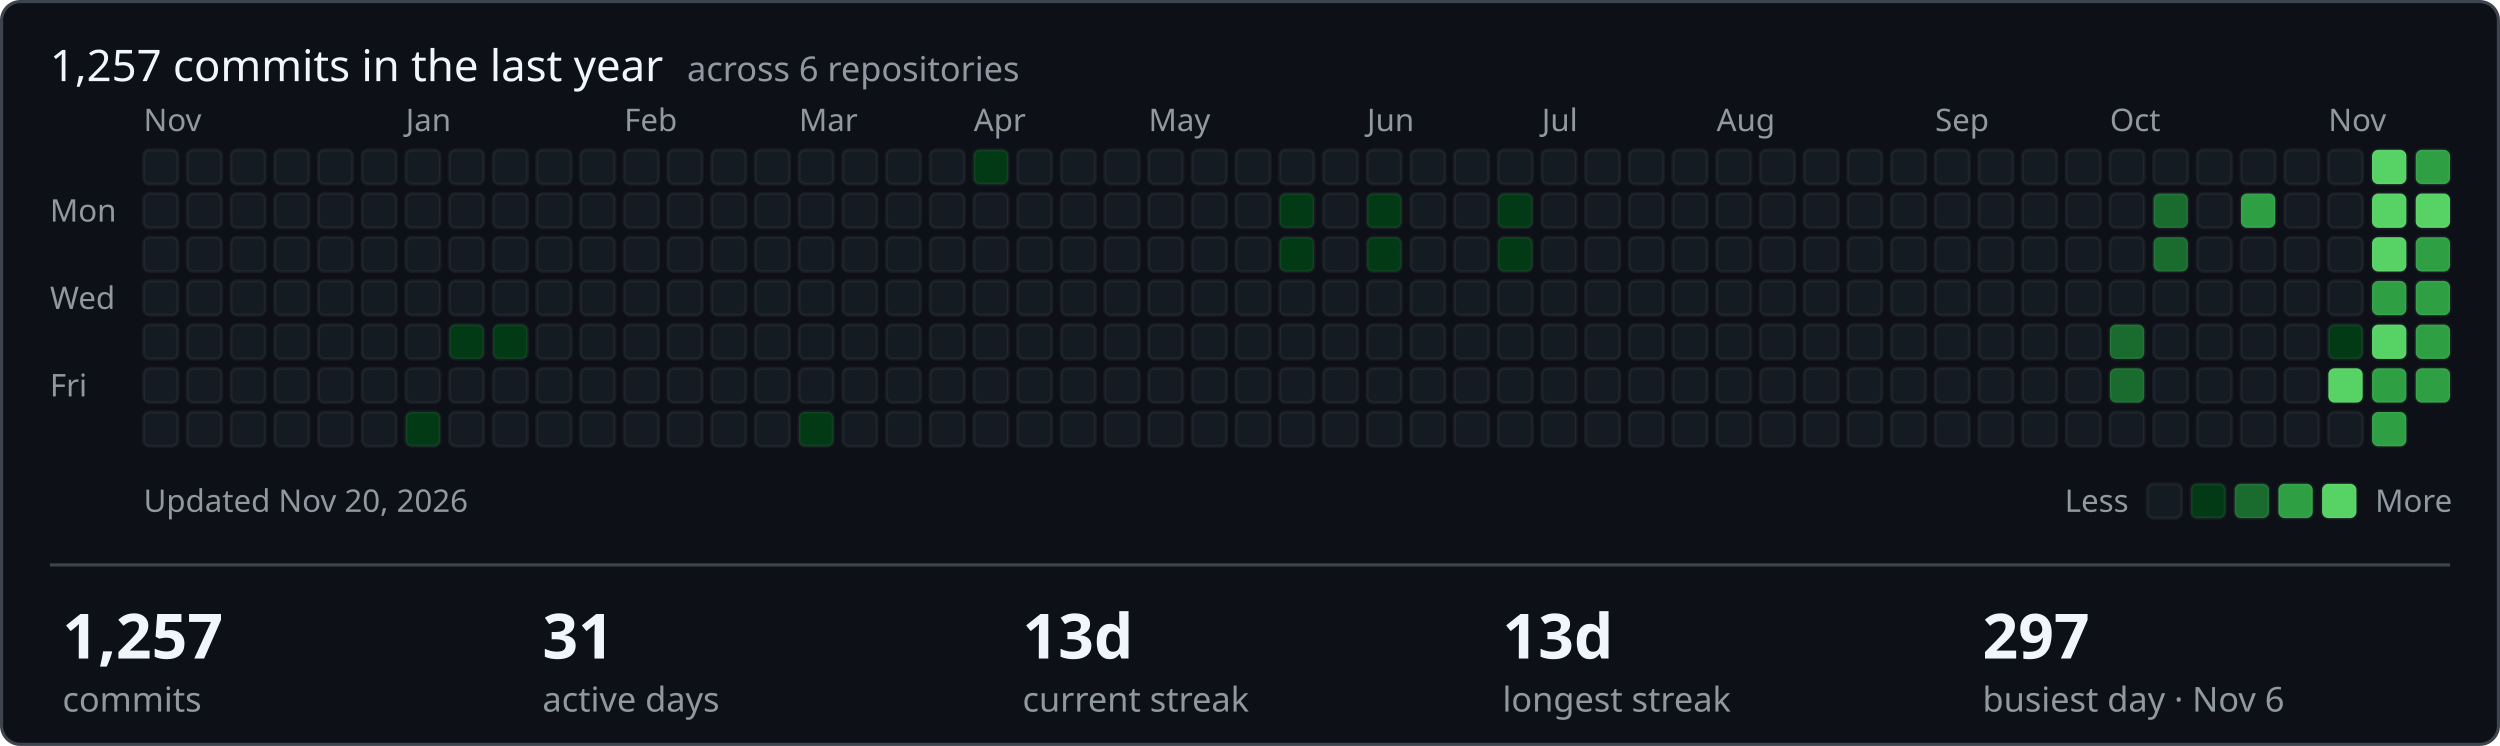
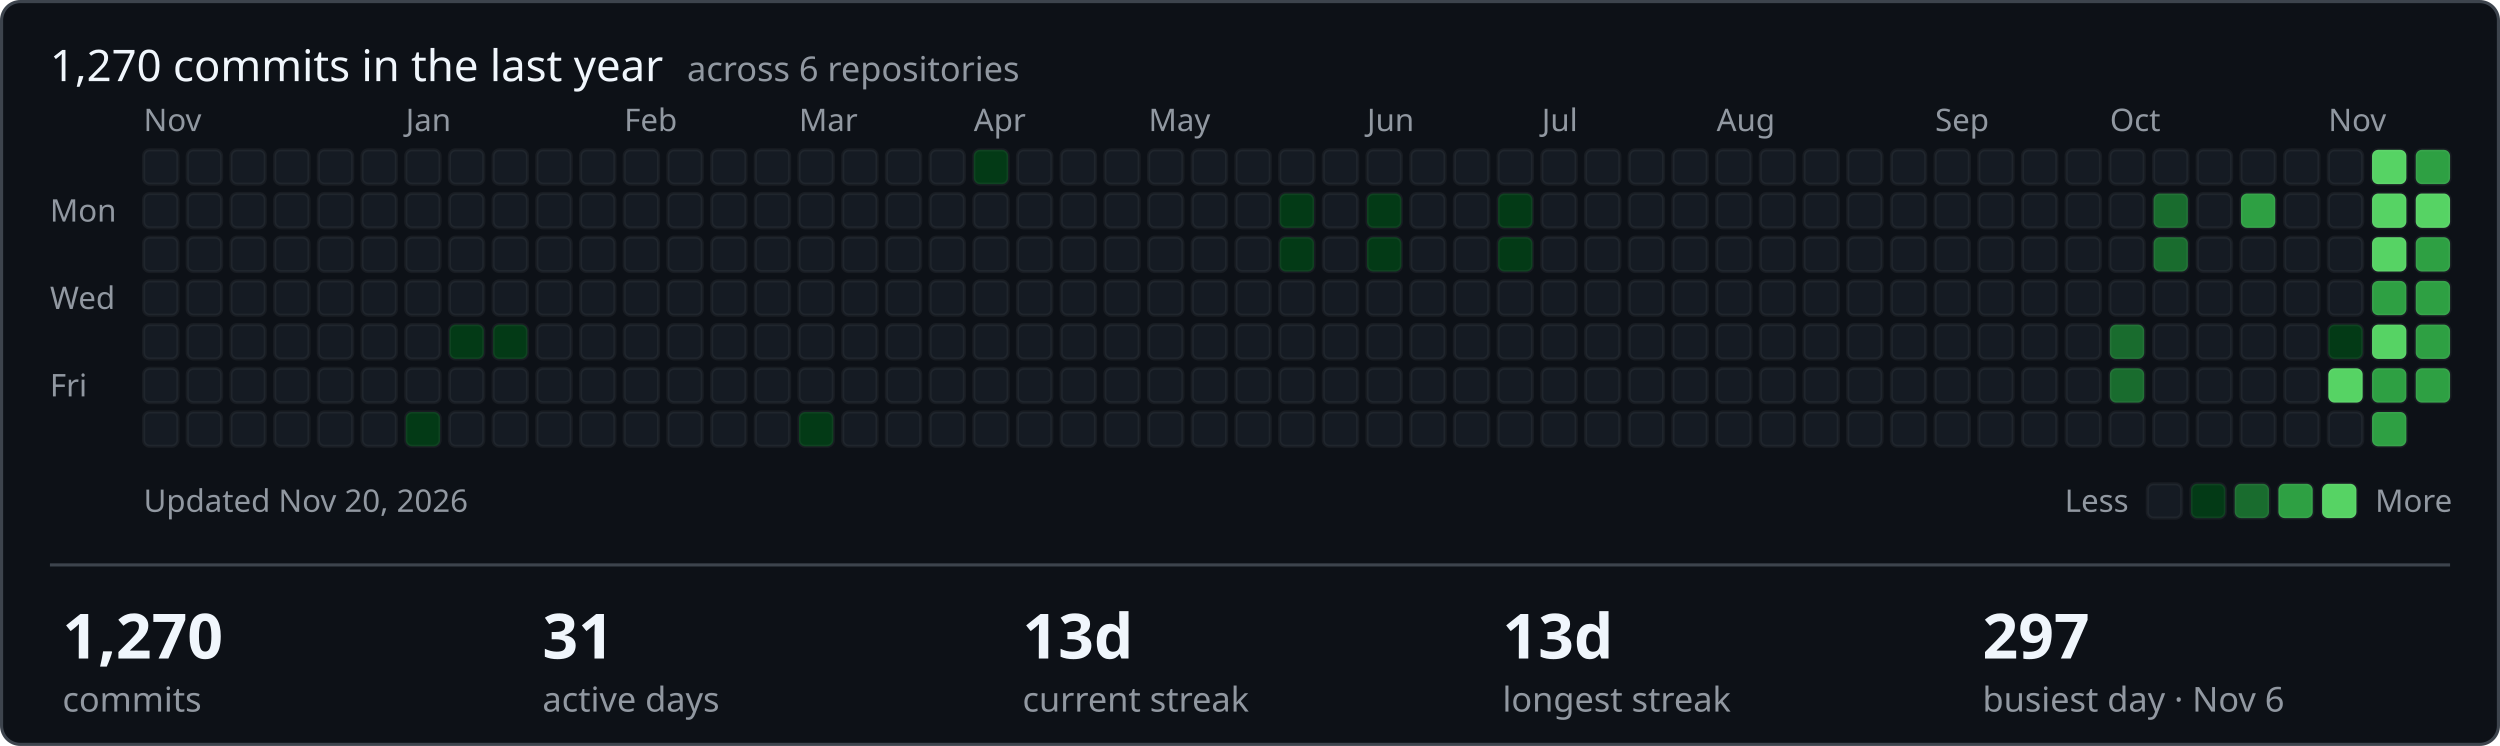
- <svg xmlns="http://www.w3.org/2000/svg" width="801" height="239" viewBox="0 0 801 239" role="img" aria-label="1257 commits in the last year across ShamyLab">
+ <svg xmlns="http://www.w3.org/2000/svg" width="801" height="239" viewBox="0 0 801 239" role="img" aria-label="1270 commits in the last year across ShamyLab">
  <style>text{font-family:-apple-system,BlinkMacSystemFont,'Segoe UI','Noto Sans',Helvetica,Arial,sans-serif;fill:#f0f6fc}.m{fill:#9198a1;font-size:10px}.h{font-size:14px;font-weight:400}.v{font-size:20px;font-weight:600}.l{fill:#9198a1;font-size:11px}</style>
  <rect x="0.5" y="0.5" width="800" height="238" rx="6" fill="#0d1117" stroke="#3d444d" />
-   <text class="h" x="16" y="26">1,257 commits in the last year <tspan class="l" dx="4">across 6 repositories</tspan>
+   <text class="h" x="16" y="26">1,270 commits in the last year <tspan class="l" dx="4">across 6 repositories</tspan>
  </text>
  <text class="m" x="16" y="71">Mon</text>
  <text class="m" x="16" y="99">Wed</text>
  <text class="m" x="16" y="127">Fri</text>
  <text class="m" x="46" y="42">Nov</text>
  <rect x="46" y="48" width="11" height="11" rx="2" fill="#151b23" stroke="rgba(255,255,255,0.05)" />
  <rect x="46" y="62" width="11" height="11" rx="2" fill="#151b23" stroke="rgba(255,255,255,0.05)" />
  <rect x="46" y="76" width="11" height="11" rx="2" fill="#151b23" stroke="rgba(255,255,255,0.05)" />
  <rect x="46" y="90" width="11" height="11" rx="2" fill="#151b23" stroke="rgba(255,255,255,0.05)" />
  <rect x="46" y="104" width="11" height="11" rx="2" fill="#151b23" stroke="rgba(255,255,255,0.05)" />
  <rect x="46" y="118" width="11" height="11" rx="2" fill="#151b23" stroke="rgba(255,255,255,0.05)" />
  <rect x="46" y="132" width="11" height="11" rx="2" fill="#151b23" stroke="rgba(255,255,255,0.05)" />
  <rect x="60" y="48" width="11" height="11" rx="2" fill="#151b23" stroke="rgba(255,255,255,0.05)" />
  <rect x="60" y="62" width="11" height="11" rx="2" fill="#151b23" stroke="rgba(255,255,255,0.05)" />
  <rect x="60" y="76" width="11" height="11" rx="2" fill="#151b23" stroke="rgba(255,255,255,0.05)" />
  <rect x="60" y="90" width="11" height="11" rx="2" fill="#151b23" stroke="rgba(255,255,255,0.05)" />
  <rect x="60" y="104" width="11" height="11" rx="2" fill="#151b23" stroke="rgba(255,255,255,0.05)" />
  <rect x="60" y="118" width="11" height="11" rx="2" fill="#151b23" stroke="rgba(255,255,255,0.05)" />
  <rect x="60" y="132" width="11" height="11" rx="2" fill="#151b23" stroke="rgba(255,255,255,0.05)" />
  <rect x="74" y="48" width="11" height="11" rx="2" fill="#151b23" stroke="rgba(255,255,255,0.05)" />
  <rect x="74" y="62" width="11" height="11" rx="2" fill="#151b23" stroke="rgba(255,255,255,0.05)" />
  <rect x="74" y="76" width="11" height="11" rx="2" fill="#151b23" stroke="rgba(255,255,255,0.05)" />
  <rect x="74" y="90" width="11" height="11" rx="2" fill="#151b23" stroke="rgba(255,255,255,0.05)" />
  <rect x="74" y="104" width="11" height="11" rx="2" fill="#151b23" stroke="rgba(255,255,255,0.05)" />
  <rect x="74" y="118" width="11" height="11" rx="2" fill="#151b23" stroke="rgba(255,255,255,0.05)" />
  <rect x="74" y="132" width="11" height="11" rx="2" fill="#151b23" stroke="rgba(255,255,255,0.05)" />
  <rect x="88" y="48" width="11" height="11" rx="2" fill="#151b23" stroke="rgba(255,255,255,0.05)" />
  <rect x="88" y="62" width="11" height="11" rx="2" fill="#151b23" stroke="rgba(255,255,255,0.05)" />
  <rect x="88" y="76" width="11" height="11" rx="2" fill="#151b23" stroke="rgba(255,255,255,0.05)" />
  <rect x="88" y="90" width="11" height="11" rx="2" fill="#151b23" stroke="rgba(255,255,255,0.05)" />
  <rect x="88" y="104" width="11" height="11" rx="2" fill="#151b23" stroke="rgba(255,255,255,0.05)" />
  <rect x="88" y="118" width="11" height="11" rx="2" fill="#151b23" stroke="rgba(255,255,255,0.05)" />
  <rect x="88" y="132" width="11" height="11" rx="2" fill="#151b23" stroke="rgba(255,255,255,0.05)" />
  <rect x="102" y="48" width="11" height="11" rx="2" fill="#151b23" stroke="rgba(255,255,255,0.05)" />
  <rect x="102" y="62" width="11" height="11" rx="2" fill="#151b23" stroke="rgba(255,255,255,0.05)" />
  <rect x="102" y="76" width="11" height="11" rx="2" fill="#151b23" stroke="rgba(255,255,255,0.05)" />
  <rect x="102" y="90" width="11" height="11" rx="2" fill="#151b23" stroke="rgba(255,255,255,0.05)" />
  <rect x="102" y="104" width="11" height="11" rx="2" fill="#151b23" stroke="rgba(255,255,255,0.05)" />
  <rect x="102" y="118" width="11" height="11" rx="2" fill="#151b23" stroke="rgba(255,255,255,0.05)" />
  <rect x="102" y="132" width="11" height="11" rx="2" fill="#151b23" stroke="rgba(255,255,255,0.05)" />
  <rect x="116" y="48" width="11" height="11" rx="2" fill="#151b23" stroke="rgba(255,255,255,0.05)" />
  <rect x="116" y="62" width="11" height="11" rx="2" fill="#151b23" stroke="rgba(255,255,255,0.05)" />
  <rect x="116" y="76" width="11" height="11" rx="2" fill="#151b23" stroke="rgba(255,255,255,0.05)" />
  <rect x="116" y="90" width="11" height="11" rx="2" fill="#151b23" stroke="rgba(255,255,255,0.05)" />
  <rect x="116" y="104" width="11" height="11" rx="2" fill="#151b23" stroke="rgba(255,255,255,0.05)" />
  <rect x="116" y="118" width="11" height="11" rx="2" fill="#151b23" stroke="rgba(255,255,255,0.05)" />
  <rect x="116" y="132" width="11" height="11" rx="2" fill="#151b23" stroke="rgba(255,255,255,0.05)" />
  <rect x="130" y="48" width="11" height="11" rx="2" fill="#151b23" stroke="rgba(255,255,255,0.05)" />
  <rect x="130" y="62" width="11" height="11" rx="2" fill="#151b23" stroke="rgba(255,255,255,0.05)" />
  <rect x="130" y="76" width="11" height="11" rx="2" fill="#151b23" stroke="rgba(255,255,255,0.05)" />
  <rect x="130" y="90" width="11" height="11" rx="2" fill="#151b23" stroke="rgba(255,255,255,0.05)" />
  <text class="m" x="130" y="42">Jan</text>
  <rect x="130" y="104" width="11" height="11" rx="2" fill="#151b23" stroke="rgba(255,255,255,0.05)" />
  <rect x="130" y="118" width="11" height="11" rx="2" fill="#151b23" stroke="rgba(255,255,255,0.05)" />
  <rect x="130" y="132" width="11" height="11" rx="2" fill="#033a16" stroke="rgba(255,255,255,0.05)" />
  <rect x="144" y="48" width="11" height="11" rx="2" fill="#151b23" stroke="rgba(255,255,255,0.05)" />
  <rect x="144" y="62" width="11" height="11" rx="2" fill="#151b23" stroke="rgba(255,255,255,0.05)" />
  <rect x="144" y="76" width="11" height="11" rx="2" fill="#151b23" stroke="rgba(255,255,255,0.05)" />
  <rect x="144" y="90" width="11" height="11" rx="2" fill="#151b23" stroke="rgba(255,255,255,0.05)" />
  <rect x="144" y="104" width="11" height="11" rx="2" fill="#033a16" stroke="rgba(255,255,255,0.05)" />
  <rect x="144" y="118" width="11" height="11" rx="2" fill="#151b23" stroke="rgba(255,255,255,0.05)" />
  <rect x="144" y="132" width="11" height="11" rx="2" fill="#151b23" stroke="rgba(255,255,255,0.05)" />
  <rect x="158" y="48" width="11" height="11" rx="2" fill="#151b23" stroke="rgba(255,255,255,0.05)" />
  <rect x="158" y="62" width="11" height="11" rx="2" fill="#151b23" stroke="rgba(255,255,255,0.05)" />
  <rect x="158" y="76" width="11" height="11" rx="2" fill="#151b23" stroke="rgba(255,255,255,0.05)" />
  <rect x="158" y="90" width="11" height="11" rx="2" fill="#151b23" stroke="rgba(255,255,255,0.05)" />
  <rect x="158" y="104" width="11" height="11" rx="2" fill="#033a16" stroke="rgba(255,255,255,0.05)" />
  <rect x="158" y="118" width="11" height="11" rx="2" fill="#151b23" stroke="rgba(255,255,255,0.05)" />
  <rect x="158" y="132" width="11" height="11" rx="2" fill="#151b23" stroke="rgba(255,255,255,0.05)" />
  <rect x="172" y="48" width="11" height="11" rx="2" fill="#151b23" stroke="rgba(255,255,255,0.05)" />
  <rect x="172" y="62" width="11" height="11" rx="2" fill="#151b23" stroke="rgba(255,255,255,0.05)" />
  <rect x="172" y="76" width="11" height="11" rx="2" fill="#151b23" stroke="rgba(255,255,255,0.05)" />
  <rect x="172" y="90" width="11" height="11" rx="2" fill="#151b23" stroke="rgba(255,255,255,0.05)" />
  <rect x="172" y="104" width="11" height="11" rx="2" fill="#151b23" stroke="rgba(255,255,255,0.05)" />
  <rect x="172" y="118" width="11" height="11" rx="2" fill="#151b23" stroke="rgba(255,255,255,0.05)" />
  <rect x="172" y="132" width="11" height="11" rx="2" fill="#151b23" stroke="rgba(255,255,255,0.05)" />
  <rect x="186" y="48" width="11" height="11" rx="2" fill="#151b23" stroke="rgba(255,255,255,0.05)" />
  <rect x="186" y="62" width="11" height="11" rx="2" fill="#151b23" stroke="rgba(255,255,255,0.05)" />
  <rect x="186" y="76" width="11" height="11" rx="2" fill="#151b23" stroke="rgba(255,255,255,0.05)" />
  <rect x="186" y="90" width="11" height="11" rx="2" fill="#151b23" stroke="rgba(255,255,255,0.05)" />
  <rect x="186" y="104" width="11" height="11" rx="2" fill="#151b23" stroke="rgba(255,255,255,0.05)" />
  <rect x="186" y="118" width="11" height="11" rx="2" fill="#151b23" stroke="rgba(255,255,255,0.05)" />
  <rect x="186" y="132" width="11" height="11" rx="2" fill="#151b23" stroke="rgba(255,255,255,0.05)" />
  <text class="m" x="200" y="42">Feb</text>
  <rect x="200" y="48" width="11" height="11" rx="2" fill="#151b23" stroke="rgba(255,255,255,0.05)" />
  <rect x="200" y="62" width="11" height="11" rx="2" fill="#151b23" stroke="rgba(255,255,255,0.05)" />
  <rect x="200" y="76" width="11" height="11" rx="2" fill="#151b23" stroke="rgba(255,255,255,0.05)" />
  <rect x="200" y="90" width="11" height="11" rx="2" fill="#151b23" stroke="rgba(255,255,255,0.05)" />
  <rect x="200" y="104" width="11" height="11" rx="2" fill="#151b23" stroke="rgba(255,255,255,0.05)" />
  <rect x="200" y="118" width="11" height="11" rx="2" fill="#151b23" stroke="rgba(255,255,255,0.05)" />
  <rect x="200" y="132" width="11" height="11" rx="2" fill="#151b23" stroke="rgba(255,255,255,0.05)" />
  <rect x="214" y="48" width="11" height="11" rx="2" fill="#151b23" stroke="rgba(255,255,255,0.05)" />
  <rect x="214" y="62" width="11" height="11" rx="2" fill="#151b23" stroke="rgba(255,255,255,0.05)" />
  <rect x="214" y="76" width="11" height="11" rx="2" fill="#151b23" stroke="rgba(255,255,255,0.05)" />
  <rect x="214" y="90" width="11" height="11" rx="2" fill="#151b23" stroke="rgba(255,255,255,0.05)" />
  <rect x="214" y="104" width="11" height="11" rx="2" fill="#151b23" stroke="rgba(255,255,255,0.05)" />
  <rect x="214" y="118" width="11" height="11" rx="2" fill="#151b23" stroke="rgba(255,255,255,0.05)" />
  <rect x="214" y="132" width="11" height="11" rx="2" fill="#151b23" stroke="rgba(255,255,255,0.05)" />
  <rect x="228" y="48" width="11" height="11" rx="2" fill="#151b23" stroke="rgba(255,255,255,0.05)" />
  <rect x="228" y="62" width="11" height="11" rx="2" fill="#151b23" stroke="rgba(255,255,255,0.05)" />
  <rect x="228" y="76" width="11" height="11" rx="2" fill="#151b23" stroke="rgba(255,255,255,0.05)" />
  <rect x="228" y="90" width="11" height="11" rx="2" fill="#151b23" stroke="rgba(255,255,255,0.05)" />
  <rect x="228" y="104" width="11" height="11" rx="2" fill="#151b23" stroke="rgba(255,255,255,0.05)" />
  <rect x="228" y="118" width="11" height="11" rx="2" fill="#151b23" stroke="rgba(255,255,255,0.05)" />
  <rect x="228" y="132" width="11" height="11" rx="2" fill="#151b23" stroke="rgba(255,255,255,0.05)" />
  <rect x="242" y="48" width="11" height="11" rx="2" fill="#151b23" stroke="rgba(255,255,255,0.05)" />
  <rect x="242" y="62" width="11" height="11" rx="2" fill="#151b23" stroke="rgba(255,255,255,0.05)" />
  <rect x="242" y="76" width="11" height="11" rx="2" fill="#151b23" stroke="rgba(255,255,255,0.05)" />
  <rect x="242" y="90" width="11" height="11" rx="2" fill="#151b23" stroke="rgba(255,255,255,0.05)" />
  <rect x="242" y="104" width="11" height="11" rx="2" fill="#151b23" stroke="rgba(255,255,255,0.05)" />
  <rect x="242" y="118" width="11" height="11" rx="2" fill="#151b23" stroke="rgba(255,255,255,0.05)" />
  <rect x="242" y="132" width="11" height="11" rx="2" fill="#151b23" stroke="rgba(255,255,255,0.05)" />
  <text class="m" x="256" y="42">Mar</text>
  <rect x="256" y="48" width="11" height="11" rx="2" fill="#151b23" stroke="rgba(255,255,255,0.05)" />
  <rect x="256" y="62" width="11" height="11" rx="2" fill="#151b23" stroke="rgba(255,255,255,0.05)" />
  <rect x="256" y="76" width="11" height="11" rx="2" fill="#151b23" stroke="rgba(255,255,255,0.05)" />
  <rect x="256" y="90" width="11" height="11" rx="2" fill="#151b23" stroke="rgba(255,255,255,0.05)" />
  <rect x="256" y="104" width="11" height="11" rx="2" fill="#151b23" stroke="rgba(255,255,255,0.05)" />
  <rect x="256" y="118" width="11" height="11" rx="2" fill="#151b23" stroke="rgba(255,255,255,0.05)" />
  <rect x="256" y="132" width="11" height="11" rx="2" fill="#033a16" stroke="rgba(255,255,255,0.05)" />
  <rect x="270" y="48" width="11" height="11" rx="2" fill="#151b23" stroke="rgba(255,255,255,0.05)" />
  <rect x="270" y="62" width="11" height="11" rx="2" fill="#151b23" stroke="rgba(255,255,255,0.05)" />
  <rect x="270" y="76" width="11" height="11" rx="2" fill="#151b23" stroke="rgba(255,255,255,0.05)" />
  <rect x="270" y="90" width="11" height="11" rx="2" fill="#151b23" stroke="rgba(255,255,255,0.05)" />
  <rect x="270" y="104" width="11" height="11" rx="2" fill="#151b23" stroke="rgba(255,255,255,0.05)" />
  <rect x="270" y="118" width="11" height="11" rx="2" fill="#151b23" stroke="rgba(255,255,255,0.05)" />
  <rect x="270" y="132" width="11" height="11" rx="2" fill="#151b23" stroke="rgba(255,255,255,0.05)" />
  <rect x="284" y="48" width="11" height="11" rx="2" fill="#151b23" stroke="rgba(255,255,255,0.05)" />
  <rect x="284" y="62" width="11" height="11" rx="2" fill="#151b23" stroke="rgba(255,255,255,0.05)" />
  <rect x="284" y="76" width="11" height="11" rx="2" fill="#151b23" stroke="rgba(255,255,255,0.05)" />
  <rect x="284" y="90" width="11" height="11" rx="2" fill="#151b23" stroke="rgba(255,255,255,0.05)" />
  <rect x="284" y="104" width="11" height="11" rx="2" fill="#151b23" stroke="rgba(255,255,255,0.05)" />
  <rect x="284" y="118" width="11" height="11" rx="2" fill="#151b23" stroke="rgba(255,255,255,0.05)" />
  <rect x="284" y="132" width="11" height="11" rx="2" fill="#151b23" stroke="rgba(255,255,255,0.05)" />
  <rect x="298" y="48" width="11" height="11" rx="2" fill="#151b23" stroke="rgba(255,255,255,0.05)" />
  <rect x="298" y="62" width="11" height="11" rx="2" fill="#151b23" stroke="rgba(255,255,255,0.05)" />
  <rect x="298" y="76" width="11" height="11" rx="2" fill="#151b23" stroke="rgba(255,255,255,0.05)" />
  <rect x="298" y="90" width="11" height="11" rx="2" fill="#151b23" stroke="rgba(255,255,255,0.05)" />
  <rect x="298" y="104" width="11" height="11" rx="2" fill="#151b23" stroke="rgba(255,255,255,0.05)" />
  <rect x="298" y="118" width="11" height="11" rx="2" fill="#151b23" stroke="rgba(255,255,255,0.05)" />
  <rect x="298" y="132" width="11" height="11" rx="2" fill="#151b23" stroke="rgba(255,255,255,0.05)" />
  <rect x="312" y="48" width="11" height="11" rx="2" fill="#033a16" stroke="rgba(255,255,255,0.05)" />
  <rect x="312" y="62" width="11" height="11" rx="2" fill="#151b23" stroke="rgba(255,255,255,0.05)" />
  <rect x="312" y="76" width="11" height="11" rx="2" fill="#151b23" stroke="rgba(255,255,255,0.05)" />
  <text class="m" x="312" y="42">Apr</text>
  <rect x="312" y="90" width="11" height="11" rx="2" fill="#151b23" stroke="rgba(255,255,255,0.05)" />
  <rect x="312" y="104" width="11" height="11" rx="2" fill="#151b23" stroke="rgba(255,255,255,0.05)" />
  <rect x="312" y="118" width="11" height="11" rx="2" fill="#151b23" stroke="rgba(255,255,255,0.05)" />
  <rect x="312" y="132" width="11" height="11" rx="2" fill="#151b23" stroke="rgba(255,255,255,0.05)" />
  <rect x="326" y="48" width="11" height="11" rx="2" fill="#151b23" stroke="rgba(255,255,255,0.05)" />
  <rect x="326" y="62" width="11" height="11" rx="2" fill="#151b23" stroke="rgba(255,255,255,0.05)" />
  <rect x="326" y="76" width="11" height="11" rx="2" fill="#151b23" stroke="rgba(255,255,255,0.05)" />
  <rect x="326" y="90" width="11" height="11" rx="2" fill="#151b23" stroke="rgba(255,255,255,0.05)" />
  <rect x="326" y="104" width="11" height="11" rx="2" fill="#151b23" stroke="rgba(255,255,255,0.05)" />
  <rect x="326" y="118" width="11" height="11" rx="2" fill="#151b23" stroke="rgba(255,255,255,0.05)" />
  <rect x="326" y="132" width="11" height="11" rx="2" fill="#151b23" stroke="rgba(255,255,255,0.05)" />
  <rect x="340" y="48" width="11" height="11" rx="2" fill="#151b23" stroke="rgba(255,255,255,0.05)" />
  <rect x="340" y="62" width="11" height="11" rx="2" fill="#151b23" stroke="rgba(255,255,255,0.05)" />
  <rect x="340" y="76" width="11" height="11" rx="2" fill="#151b23" stroke="rgba(255,255,255,0.05)" />
  <rect x="340" y="90" width="11" height="11" rx="2" fill="#151b23" stroke="rgba(255,255,255,0.05)" />
  <rect x="340" y="104" width="11" height="11" rx="2" fill="#151b23" stroke="rgba(255,255,255,0.05)" />
  <rect x="340" y="118" width="11" height="11" rx="2" fill="#151b23" stroke="rgba(255,255,255,0.05)" />
  <rect x="340" y="132" width="11" height="11" rx="2" fill="#151b23" stroke="rgba(255,255,255,0.05)" />
  <rect x="354" y="48" width="11" height="11" rx="2" fill="#151b23" stroke="rgba(255,255,255,0.05)" />
  <rect x="354" y="62" width="11" height="11" rx="2" fill="#151b23" stroke="rgba(255,255,255,0.05)" />
  <rect x="354" y="76" width="11" height="11" rx="2" fill="#151b23" stroke="rgba(255,255,255,0.05)" />
  <rect x="354" y="90" width="11" height="11" rx="2" fill="#151b23" stroke="rgba(255,255,255,0.05)" />
  <rect x="354" y="104" width="11" height="11" rx="2" fill="#151b23" stroke="rgba(255,255,255,0.05)" />
  <rect x="354" y="118" width="11" height="11" rx="2" fill="#151b23" stroke="rgba(255,255,255,0.05)" />
  <rect x="354" y="132" width="11" height="11" rx="2" fill="#151b23" stroke="rgba(255,255,255,0.05)" />
  <rect x="368" y="48" width="11" height="11" rx="2" fill="#151b23" stroke="rgba(255,255,255,0.05)" />
  <rect x="368" y="62" width="11" height="11" rx="2" fill="#151b23" stroke="rgba(255,255,255,0.05)" />
  <rect x="368" y="76" width="11" height="11" rx="2" fill="#151b23" stroke="rgba(255,255,255,0.05)" />
  <rect x="368" y="90" width="11" height="11" rx="2" fill="#151b23" stroke="rgba(255,255,255,0.05)" />
  <rect x="368" y="104" width="11" height="11" rx="2" fill="#151b23" stroke="rgba(255,255,255,0.05)" />
  <text class="m" x="368" y="42">May</text>
  <rect x="368" y="118" width="11" height="11" rx="2" fill="#151b23" stroke="rgba(255,255,255,0.05)" />
  <rect x="368" y="132" width="11" height="11" rx="2" fill="#151b23" stroke="rgba(255,255,255,0.05)" />
  <rect x="382" y="48" width="11" height="11" rx="2" fill="#151b23" stroke="rgba(255,255,255,0.05)" />
  <rect x="382" y="62" width="11" height="11" rx="2" fill="#151b23" stroke="rgba(255,255,255,0.05)" />
  <rect x="382" y="76" width="11" height="11" rx="2" fill="#151b23" stroke="rgba(255,255,255,0.05)" />
  <rect x="382" y="90" width="11" height="11" rx="2" fill="#151b23" stroke="rgba(255,255,255,0.05)" />
  <rect x="382" y="104" width="11" height="11" rx="2" fill="#151b23" stroke="rgba(255,255,255,0.05)" />
  <rect x="382" y="118" width="11" height="11" rx="2" fill="#151b23" stroke="rgba(255,255,255,0.05)" />
  <rect x="382" y="132" width="11" height="11" rx="2" fill="#151b23" stroke="rgba(255,255,255,0.05)" />
  <rect x="396" y="48" width="11" height="11" rx="2" fill="#151b23" stroke="rgba(255,255,255,0.05)" />
  <rect x="396" y="62" width="11" height="11" rx="2" fill="#151b23" stroke="rgba(255,255,255,0.05)" />
  <rect x="396" y="76" width="11" height="11" rx="2" fill="#151b23" stroke="rgba(255,255,255,0.05)" />
  <rect x="396" y="90" width="11" height="11" rx="2" fill="#151b23" stroke="rgba(255,255,255,0.05)" />
  <rect x="396" y="104" width="11" height="11" rx="2" fill="#151b23" stroke="rgba(255,255,255,0.05)" />
  <rect x="396" y="118" width="11" height="11" rx="2" fill="#151b23" stroke="rgba(255,255,255,0.05)" />
  <rect x="396" y="132" width="11" height="11" rx="2" fill="#151b23" stroke="rgba(255,255,255,0.05)" />
  <rect x="410" y="48" width="11" height="11" rx="2" fill="#151b23" stroke="rgba(255,255,255,0.05)" />
  <rect x="410" y="62" width="11" height="11" rx="2" fill="#033a16" stroke="rgba(255,255,255,0.05)" />
  <rect x="410" y="76" width="11" height="11" rx="2" fill="#033a16" stroke="rgba(255,255,255,0.05)" />
  <rect x="410" y="90" width="11" height="11" rx="2" fill="#151b23" stroke="rgba(255,255,255,0.05)" />
  <rect x="410" y="104" width="11" height="11" rx="2" fill="#151b23" stroke="rgba(255,255,255,0.05)" />
  <rect x="410" y="118" width="11" height="11" rx="2" fill="#151b23" stroke="rgba(255,255,255,0.05)" />
  <rect x="410" y="132" width="11" height="11" rx="2" fill="#151b23" stroke="rgba(255,255,255,0.05)" />
  <rect x="424" y="48" width="11" height="11" rx="2" fill="#151b23" stroke="rgba(255,255,255,0.05)" />
  <rect x="424" y="62" width="11" height="11" rx="2" fill="#151b23" stroke="rgba(255,255,255,0.05)" />
  <rect x="424" y="76" width="11" height="11" rx="2" fill="#151b23" stroke="rgba(255,255,255,0.05)" />
  <rect x="424" y="90" width="11" height="11" rx="2" fill="#151b23" stroke="rgba(255,255,255,0.05)" />
  <rect x="424" y="104" width="11" height="11" rx="2" fill="#151b23" stroke="rgba(255,255,255,0.05)" />
  <rect x="424" y="118" width="11" height="11" rx="2" fill="#151b23" stroke="rgba(255,255,255,0.05)" />
  <rect x="424" y="132" width="11" height="11" rx="2" fill="#151b23" stroke="rgba(255,255,255,0.05)" />
  <rect x="438" y="48" width="11" height="11" rx="2" fill="#151b23" stroke="rgba(255,255,255,0.05)" />
  <text class="m" x="438" y="42">Jun</text>
  <rect x="438" y="62" width="11" height="11" rx="2" fill="#033a16" stroke="rgba(255,255,255,0.05)" />
  <rect x="438" y="76" width="11" height="11" rx="2" fill="#033a16" stroke="rgba(255,255,255,0.05)" />
  <rect x="438" y="90" width="11" height="11" rx="2" fill="#151b23" stroke="rgba(255,255,255,0.05)" />
  <rect x="438" y="104" width="11" height="11" rx="2" fill="#151b23" stroke="rgba(255,255,255,0.05)" />
  <rect x="438" y="118" width="11" height="11" rx="2" fill="#151b23" stroke="rgba(255,255,255,0.05)" />
  <rect x="438" y="132" width="11" height="11" rx="2" fill="#151b23" stroke="rgba(255,255,255,0.05)" />
  <rect x="452" y="48" width="11" height="11" rx="2" fill="#151b23" stroke="rgba(255,255,255,0.05)" />
  <rect x="452" y="62" width="11" height="11" rx="2" fill="#151b23" stroke="rgba(255,255,255,0.05)" />
  <rect x="452" y="76" width="11" height="11" rx="2" fill="#151b23" stroke="rgba(255,255,255,0.05)" />
  <rect x="452" y="90" width="11" height="11" rx="2" fill="#151b23" stroke="rgba(255,255,255,0.05)" />
  <rect x="452" y="104" width="11" height="11" rx="2" fill="#151b23" stroke="rgba(255,255,255,0.05)" />
  <rect x="452" y="118" width="11" height="11" rx="2" fill="#151b23" stroke="rgba(255,255,255,0.05)" />
  <rect x="452" y="132" width="11" height="11" rx="2" fill="#151b23" stroke="rgba(255,255,255,0.05)" />
  <rect x="466" y="48" width="11" height="11" rx="2" fill="#151b23" stroke="rgba(255,255,255,0.05)" />
  <rect x="466" y="62" width="11" height="11" rx="2" fill="#151b23" stroke="rgba(255,255,255,0.05)" />
  <rect x="466" y="76" width="11" height="11" rx="2" fill="#151b23" stroke="rgba(255,255,255,0.05)" />
  <rect x="466" y="90" width="11" height="11" rx="2" fill="#151b23" stroke="rgba(255,255,255,0.05)" />
  <rect x="466" y="104" width="11" height="11" rx="2" fill="#151b23" stroke="rgba(255,255,255,0.05)" />
  <rect x="466" y="118" width="11" height="11" rx="2" fill="#151b23" stroke="rgba(255,255,255,0.05)" />
  <rect x="466" y="132" width="11" height="11" rx="2" fill="#151b23" stroke="rgba(255,255,255,0.05)" />
  <rect x="480" y="48" width="11" height="11" rx="2" fill="#151b23" stroke="rgba(255,255,255,0.05)" />
  <rect x="480" y="62" width="11" height="11" rx="2" fill="#033a16" stroke="rgba(255,255,255,0.05)" />
  <rect x="480" y="76" width="11" height="11" rx="2" fill="#033a16" stroke="rgba(255,255,255,0.05)" />
  <rect x="480" y="90" width="11" height="11" rx="2" fill="#151b23" stroke="rgba(255,255,255,0.05)" />
  <rect x="480" y="104" width="11" height="11" rx="2" fill="#151b23" stroke="rgba(255,255,255,0.05)" />
  <rect x="480" y="118" width="11" height="11" rx="2" fill="#151b23" stroke="rgba(255,255,255,0.05)" />
  <rect x="480" y="132" width="11" height="11" rx="2" fill="#151b23" stroke="rgba(255,255,255,0.05)" />
  <rect x="494" y="48" width="11" height="11" rx="2" fill="#151b23" stroke="rgba(255,255,255,0.05)" />
  <rect x="494" y="62" width="11" height="11" rx="2" fill="#151b23" stroke="rgba(255,255,255,0.05)" />
  <rect x="494" y="76" width="11" height="11" rx="2" fill="#151b23" stroke="rgba(255,255,255,0.05)" />
  <text class="m" x="494" y="42">Jul</text>
  <rect x="494" y="90" width="11" height="11" rx="2" fill="#151b23" stroke="rgba(255,255,255,0.05)" />
  <rect x="494" y="104" width="11" height="11" rx="2" fill="#151b23" stroke="rgba(255,255,255,0.05)" />
  <rect x="494" y="118" width="11" height="11" rx="2" fill="#151b23" stroke="rgba(255,255,255,0.05)" />
  <rect x="494" y="132" width="11" height="11" rx="2" fill="#151b23" stroke="rgba(255,255,255,0.05)" />
  <rect x="508" y="48" width="11" height="11" rx="2" fill="#151b23" stroke="rgba(255,255,255,0.05)" />
  <rect x="508" y="62" width="11" height="11" rx="2" fill="#151b23" stroke="rgba(255,255,255,0.05)" />
  <rect x="508" y="76" width="11" height="11" rx="2" fill="#151b23" stroke="rgba(255,255,255,0.05)" />
  <rect x="508" y="90" width="11" height="11" rx="2" fill="#151b23" stroke="rgba(255,255,255,0.05)" />
  <rect x="508" y="104" width="11" height="11" rx="2" fill="#151b23" stroke="rgba(255,255,255,0.05)" />
  <rect x="508" y="118" width="11" height="11" rx="2" fill="#151b23" stroke="rgba(255,255,255,0.05)" />
  <rect x="508" y="132" width="11" height="11" rx="2" fill="#151b23" stroke="rgba(255,255,255,0.05)" />
  <rect x="522" y="48" width="11" height="11" rx="2" fill="#151b23" stroke="rgba(255,255,255,0.05)" />
  <rect x="522" y="62" width="11" height="11" rx="2" fill="#151b23" stroke="rgba(255,255,255,0.05)" />
  <rect x="522" y="76" width="11" height="11" rx="2" fill="#151b23" stroke="rgba(255,255,255,0.05)" />
  <rect x="522" y="90" width="11" height="11" rx="2" fill="#151b23" stroke="rgba(255,255,255,0.05)" />
  <rect x="522" y="104" width="11" height="11" rx="2" fill="#151b23" stroke="rgba(255,255,255,0.05)" />
  <rect x="522" y="118" width="11" height="11" rx="2" fill="#151b23" stroke="rgba(255,255,255,0.05)" />
  <rect x="522" y="132" width="11" height="11" rx="2" fill="#151b23" stroke="rgba(255,255,255,0.05)" />
  <rect x="536" y="48" width="11" height="11" rx="2" fill="#151b23" stroke="rgba(255,255,255,0.05)" />
  <rect x="536" y="62" width="11" height="11" rx="2" fill="#151b23" stroke="rgba(255,255,255,0.05)" />
  <rect x="536" y="76" width="11" height="11" rx="2" fill="#151b23" stroke="rgba(255,255,255,0.05)" />
  <rect x="536" y="90" width="11" height="11" rx="2" fill="#151b23" stroke="rgba(255,255,255,0.05)" />
  <rect x="536" y="104" width="11" height="11" rx="2" fill="#151b23" stroke="rgba(255,255,255,0.05)" />
  <rect x="536" y="118" width="11" height="11" rx="2" fill="#151b23" stroke="rgba(255,255,255,0.05)" />
  <rect x="536" y="132" width="11" height="11" rx="2" fill="#151b23" stroke="rgba(255,255,255,0.05)" />
  <rect x="550" y="48" width="11" height="11" rx="2" fill="#151b23" stroke="rgba(255,255,255,0.05)" />
  <rect x="550" y="62" width="11" height="11" rx="2" fill="#151b23" stroke="rgba(255,255,255,0.05)" />
  <rect x="550" y="76" width="11" height="11" rx="2" fill="#151b23" stroke="rgba(255,255,255,0.05)" />
  <rect x="550" y="90" width="11" height="11" rx="2" fill="#151b23" stroke="rgba(255,255,255,0.05)" />
  <rect x="550" y="104" width="11" height="11" rx="2" fill="#151b23" stroke="rgba(255,255,255,0.05)" />
  <rect x="550" y="118" width="11" height="11" rx="2" fill="#151b23" stroke="rgba(255,255,255,0.05)" />
  <text class="m" x="550" y="42">Aug</text>
  <rect x="550" y="132" width="11" height="11" rx="2" fill="#151b23" stroke="rgba(255,255,255,0.05)" />
  <rect x="564" y="48" width="11" height="11" rx="2" fill="#151b23" stroke="rgba(255,255,255,0.05)" />
  <rect x="564" y="62" width="11" height="11" rx="2" fill="#151b23" stroke="rgba(255,255,255,0.05)" />
  <rect x="564" y="76" width="11" height="11" rx="2" fill="#151b23" stroke="rgba(255,255,255,0.05)" />
  <rect x="564" y="90" width="11" height="11" rx="2" fill="#151b23" stroke="rgba(255,255,255,0.05)" />
  <rect x="564" y="104" width="11" height="11" rx="2" fill="#151b23" stroke="rgba(255,255,255,0.05)" />
  <rect x="564" y="118" width="11" height="11" rx="2" fill="#151b23" stroke="rgba(255,255,255,0.05)" />
  <rect x="564" y="132" width="11" height="11" rx="2" fill="#151b23" stroke="rgba(255,255,255,0.05)" />
  <rect x="578" y="48" width="11" height="11" rx="2" fill="#151b23" stroke="rgba(255,255,255,0.05)" />
  <rect x="578" y="62" width="11" height="11" rx="2" fill="#151b23" stroke="rgba(255,255,255,0.05)" />
  <rect x="578" y="76" width="11" height="11" rx="2" fill="#151b23" stroke="rgba(255,255,255,0.05)" />
  <rect x="578" y="90" width="11" height="11" rx="2" fill="#151b23" stroke="rgba(255,255,255,0.05)" />
  <rect x="578" y="104" width="11" height="11" rx="2" fill="#151b23" stroke="rgba(255,255,255,0.05)" />
  <rect x="578" y="118" width="11" height="11" rx="2" fill="#151b23" stroke="rgba(255,255,255,0.05)" />
  <rect x="578" y="132" width="11" height="11" rx="2" fill="#151b23" stroke="rgba(255,255,255,0.05)" />
  <rect x="592" y="48" width="11" height="11" rx="2" fill="#151b23" stroke="rgba(255,255,255,0.05)" />
  <rect x="592" y="62" width="11" height="11" rx="2" fill="#151b23" stroke="rgba(255,255,255,0.05)" />
  <rect x="592" y="76" width="11" height="11" rx="2" fill="#151b23" stroke="rgba(255,255,255,0.05)" />
  <rect x="592" y="90" width="11" height="11" rx="2" fill="#151b23" stroke="rgba(255,255,255,0.05)" />
  <rect x="592" y="104" width="11" height="11" rx="2" fill="#151b23" stroke="rgba(255,255,255,0.05)" />
  <rect x="592" y="118" width="11" height="11" rx="2" fill="#151b23" stroke="rgba(255,255,255,0.05)" />
  <rect x="592" y="132" width="11" height="11" rx="2" fill="#151b23" stroke="rgba(255,255,255,0.05)" />
  <rect x="606" y="48" width="11" height="11" rx="2" fill="#151b23" stroke="rgba(255,255,255,0.05)" />
  <rect x="606" y="62" width="11" height="11" rx="2" fill="#151b23" stroke="rgba(255,255,255,0.05)" />
  <rect x="606" y="76" width="11" height="11" rx="2" fill="#151b23" stroke="rgba(255,255,255,0.05)" />
  <rect x="606" y="90" width="11" height="11" rx="2" fill="#151b23" stroke="rgba(255,255,255,0.05)" />
  <rect x="606" y="104" width="11" height="11" rx="2" fill="#151b23" stroke="rgba(255,255,255,0.05)" />
  <rect x="606" y="118" width="11" height="11" rx="2" fill="#151b23" stroke="rgba(255,255,255,0.05)" />
  <rect x="606" y="132" width="11" height="11" rx="2" fill="#151b23" stroke="rgba(255,255,255,0.05)" />
  <rect x="620" y="48" width="11" height="11" rx="2" fill="#151b23" stroke="rgba(255,255,255,0.05)" />
  <rect x="620" y="62" width="11" height="11" rx="2" fill="#151b23" stroke="rgba(255,255,255,0.05)" />
  <text class="m" x="620" y="42">Sep</text>
  <rect x="620" y="76" width="11" height="11" rx="2" fill="#151b23" stroke="rgba(255,255,255,0.05)" />
  <rect x="620" y="90" width="11" height="11" rx="2" fill="#151b23" stroke="rgba(255,255,255,0.05)" />
  <rect x="620" y="104" width="11" height="11" rx="2" fill="#151b23" stroke="rgba(255,255,255,0.05)" />
  <rect x="620" y="118" width="11" height="11" rx="2" fill="#151b23" stroke="rgba(255,255,255,0.05)" />
  <rect x="620" y="132" width="11" height="11" rx="2" fill="#151b23" stroke="rgba(255,255,255,0.05)" />
  <rect x="634" y="48" width="11" height="11" rx="2" fill="#151b23" stroke="rgba(255,255,255,0.05)" />
  <rect x="634" y="62" width="11" height="11" rx="2" fill="#151b23" stroke="rgba(255,255,255,0.05)" />
  <rect x="634" y="76" width="11" height="11" rx="2" fill="#151b23" stroke="rgba(255,255,255,0.05)" />
  <rect x="634" y="90" width="11" height="11" rx="2" fill="#151b23" stroke="rgba(255,255,255,0.05)" />
  <rect x="634" y="104" width="11" height="11" rx="2" fill="#151b23" stroke="rgba(255,255,255,0.05)" />
  <rect x="634" y="118" width="11" height="11" rx="2" fill="#151b23" stroke="rgba(255,255,255,0.05)" />
  <rect x="634" y="132" width="11" height="11" rx="2" fill="#151b23" stroke="rgba(255,255,255,0.05)" />
  <rect x="648" y="48" width="11" height="11" rx="2" fill="#151b23" stroke="rgba(255,255,255,0.05)" />
  <rect x="648" y="62" width="11" height="11" rx="2" fill="#151b23" stroke="rgba(255,255,255,0.05)" />
  <rect x="648" y="76" width="11" height="11" rx="2" fill="#151b23" stroke="rgba(255,255,255,0.05)" />
  <rect x="648" y="90" width="11" height="11" rx="2" fill="#151b23" stroke="rgba(255,255,255,0.05)" />
  <rect x="648" y="104" width="11" height="11" rx="2" fill="#151b23" stroke="rgba(255,255,255,0.05)" />
  <rect x="648" y="118" width="11" height="11" rx="2" fill="#151b23" stroke="rgba(255,255,255,0.05)" />
  <rect x="648" y="132" width="11" height="11" rx="2" fill="#151b23" stroke="rgba(255,255,255,0.05)" />
  <rect x="662" y="48" width="11" height="11" rx="2" fill="#151b23" stroke="rgba(255,255,255,0.05)" />
  <rect x="662" y="62" width="11" height="11" rx="2" fill="#151b23" stroke="rgba(255,255,255,0.05)" />
  <rect x="662" y="76" width="11" height="11" rx="2" fill="#151b23" stroke="rgba(255,255,255,0.05)" />
  <rect x="662" y="90" width="11" height="11" rx="2" fill="#151b23" stroke="rgba(255,255,255,0.05)" />
  <rect x="662" y="104" width="11" height="11" rx="2" fill="#151b23" stroke="rgba(255,255,255,0.05)" />
  <rect x="662" y="118" width="11" height="11" rx="2" fill="#151b23" stroke="rgba(255,255,255,0.05)" />
  <rect x="662" y="132" width="11" height="11" rx="2" fill="#151b23" stroke="rgba(255,255,255,0.05)" />
  <rect x="676" y="48" width="11" height="11" rx="2" fill="#151b23" stroke="rgba(255,255,255,0.05)" />
  <rect x="676" y="62" width="11" height="11" rx="2" fill="#151b23" stroke="rgba(255,255,255,0.05)" />
  <rect x="676" y="76" width="11" height="11" rx="2" fill="#151b23" stroke="rgba(255,255,255,0.05)" />
  <rect x="676" y="90" width="11" height="11" rx="2" fill="#151b23" stroke="rgba(255,255,255,0.05)" />
  <text class="m" x="676" y="42">Oct</text>
  <rect x="676" y="104" width="11" height="11" rx="2" fill="#196c2e" stroke="rgba(255,255,255,0.05)" />
  <rect x="676" y="118" width="11" height="11" rx="2" fill="#196c2e" stroke="rgba(255,255,255,0.05)" />
  <rect x="676" y="132" width="11" height="11" rx="2" fill="#151b23" stroke="rgba(255,255,255,0.05)" />
  <rect x="690" y="48" width="11" height="11" rx="2" fill="#151b23" stroke="rgba(255,255,255,0.05)" />
  <rect x="690" y="62" width="11" height="11" rx="2" fill="#196c2e" stroke="rgba(255,255,255,0.05)" />
  <rect x="690" y="76" width="11" height="11" rx="2" fill="#196c2e" stroke="rgba(255,255,255,0.05)" />
  <rect x="690" y="90" width="11" height="11" rx="2" fill="#151b23" stroke="rgba(255,255,255,0.05)" />
  <rect x="690" y="104" width="11" height="11" rx="2" fill="#151b23" stroke="rgba(255,255,255,0.05)" />
  <rect x="690" y="118" width="11" height="11" rx="2" fill="#151b23" stroke="rgba(255,255,255,0.05)" />
  <rect x="690" y="132" width="11" height="11" rx="2" fill="#151b23" stroke="rgba(255,255,255,0.05)" />
  <rect x="704" y="48" width="11" height="11" rx="2" fill="#151b23" stroke="rgba(255,255,255,0.05)" />
  <rect x="704" y="62" width="11" height="11" rx="2" fill="#151b23" stroke="rgba(255,255,255,0.05)" />
  <rect x="704" y="76" width="11" height="11" rx="2" fill="#151b23" stroke="rgba(255,255,255,0.05)" />
  <rect x="704" y="90" width="11" height="11" rx="2" fill="#151b23" stroke="rgba(255,255,255,0.05)" />
  <rect x="704" y="104" width="11" height="11" rx="2" fill="#151b23" stroke="rgba(255,255,255,0.05)" />
  <rect x="704" y="118" width="11" height="11" rx="2" fill="#151b23" stroke="rgba(255,255,255,0.05)" />
  <rect x="704" y="132" width="11" height="11" rx="2" fill="#151b23" stroke="rgba(255,255,255,0.05)" />
  <rect x="718" y="48" width="11" height="11" rx="2" fill="#151b23" stroke="rgba(255,255,255,0.05)" />
  <rect x="718" y="62" width="11" height="11" rx="2" fill="#2ea043" stroke="rgba(255,255,255,0.05)" />
  <rect x="718" y="76" width="11" height="11" rx="2" fill="#151b23" stroke="rgba(255,255,255,0.05)" />
  <rect x="718" y="90" width="11" height="11" rx="2" fill="#151b23" stroke="rgba(255,255,255,0.05)" />
  <rect x="718" y="104" width="11" height="11" rx="2" fill="#151b23" stroke="rgba(255,255,255,0.05)" />
  <rect x="718" y="118" width="11" height="11" rx="2" fill="#151b23" stroke="rgba(255,255,255,0.05)" />
  <rect x="718" y="132" width="11" height="11" rx="2" fill="#151b23" stroke="rgba(255,255,255,0.05)" />
  <rect x="732" y="48" width="11" height="11" rx="2" fill="#151b23" stroke="rgba(255,255,255,0.05)" />
  <rect x="732" y="62" width="11" height="11" rx="2" fill="#151b23" stroke="rgba(255,255,255,0.05)" />
  <rect x="732" y="76" width="11" height="11" rx="2" fill="#151b23" stroke="rgba(255,255,255,0.05)" />
  <rect x="732" y="90" width="11" height="11" rx="2" fill="#151b23" stroke="rgba(255,255,255,0.05)" />
  <rect x="732" y="104" width="11" height="11" rx="2" fill="#151b23" stroke="rgba(255,255,255,0.05)" />
  <rect x="732" y="118" width="11" height="11" rx="2" fill="#151b23" stroke="rgba(255,255,255,0.05)" />
  <rect x="732" y="132" width="11" height="11" rx="2" fill="#151b23" stroke="rgba(255,255,255,0.05)" />
  <text class="m" x="746" y="42">Nov</text>
  <rect x="746" y="48" width="11" height="11" rx="2" fill="#151b23" stroke="rgba(255,255,255,0.05)" />
  <rect x="746" y="62" width="11" height="11" rx="2" fill="#151b23" stroke="rgba(255,255,255,0.05)" />
  <rect x="746" y="76" width="11" height="11" rx="2" fill="#151b23" stroke="rgba(255,255,255,0.05)" />
  <rect x="746" y="90" width="11" height="11" rx="2" fill="#151b23" stroke="rgba(255,255,255,0.05)" />
  <rect x="746" y="104" width="11" height="11" rx="2" fill="#033a16" stroke="rgba(255,255,255,0.05)" />
  <rect x="746" y="118" width="11" height="11" rx="2" fill="#56d364" stroke="rgba(255,255,255,0.05)" />
  <rect x="746" y="132" width="11" height="11" rx="2" fill="#151b23" stroke="rgba(255,255,255,0.05)" />
  <rect x="760" y="48" width="11" height="11" rx="2" fill="#56d364" stroke="rgba(255,255,255,0.05)" />
  <rect x="760" y="62" width="11" height="11" rx="2" fill="#56d364" stroke="rgba(255,255,255,0.05)" />
  <rect x="760" y="76" width="11" height="11" rx="2" fill="#56d364" stroke="rgba(255,255,255,0.05)" />
  <rect x="760" y="90" width="11" height="11" rx="2" fill="#2ea043" stroke="rgba(255,255,255,0.05)" />
  <rect x="760" y="104" width="11" height="11" rx="2" fill="#56d364" stroke="rgba(255,255,255,0.05)" />
  <rect x="760" y="118" width="11" height="11" rx="2" fill="#2ea043" stroke="rgba(255,255,255,0.05)" />
  <rect x="760" y="132" width="11" height="11" rx="2" fill="#2ea043" stroke="rgba(255,255,255,0.05)" />
  <rect x="774" y="48" width="11" height="11" rx="2" fill="#2ea043" stroke="rgba(255,255,255,0.05)" />
  <rect x="774" y="62" width="11" height="11" rx="2" fill="#56d364" stroke="rgba(255,255,255,0.05)" />
  <rect x="774" y="76" width="11" height="11" rx="2" fill="#2ea043" stroke="rgba(255,255,255,0.05)" />
  <rect x="774" y="90" width="11" height="11" rx="2" fill="#2ea043" stroke="rgba(255,255,255,0.05)" />
  <rect x="774" y="104" width="11" height="11" rx="2" fill="#2ea043" stroke="rgba(255,255,255,0.05)" />
  <rect x="774" y="118" width="11" height="11" rx="2" fill="#2ea043" stroke="rgba(255,255,255,0.05)" />
  <text class="m" x="682" y="164" text-anchor="end">Less</text>
  <rect x="688" y="155" width="11" height="11" rx="2" fill="#151b23" stroke="rgba(255,255,255,0.05)" />
  <rect x="702" y="155" width="11" height="11" rx="2" fill="#033a16" stroke="rgba(255,255,255,0.05)" />
  <rect x="716" y="155" width="11" height="11" rx="2" fill="#196c2e" stroke="rgba(255,255,255,0.05)" />
  <rect x="730" y="155" width="11" height="11" rx="2" fill="#2ea043" stroke="rgba(255,255,255,0.05)" />
  <rect x="744" y="155" width="11" height="11" rx="2" fill="#56d364" stroke="rgba(255,255,255,0.05)" />
  <text class="m" x="761" y="164">More</text>
  <text class="m" x="46" y="164">Updated Nov 20, 2026</text>
  <line x1="16" x2="785" y1="181" y2="181" stroke="#3d444d" />
-   <text class="v" x="20.0" y="211">1,257</text>
+   <text class="v" x="20.0" y="211">1,270</text>
  <text class="l" x="20.0" y="228">commits</text>
  <text class="v" x="173.8" y="211">31</text>
  <text class="l" x="173.8" y="228">active days</text>
  <text class="v" x="327.6" y="211">13d</text>
  <text class="l" x="327.6" y="228">current streak</text>
  <text class="v" x="481.4" y="211">13d</text>
  <text class="l" x="481.4" y="228">longest streak</text>
  <text class="v" x="635.2" y="211">297</text>
  <text class="l" x="635.2" y="228">busiest day · Nov 6</text>
</svg>
